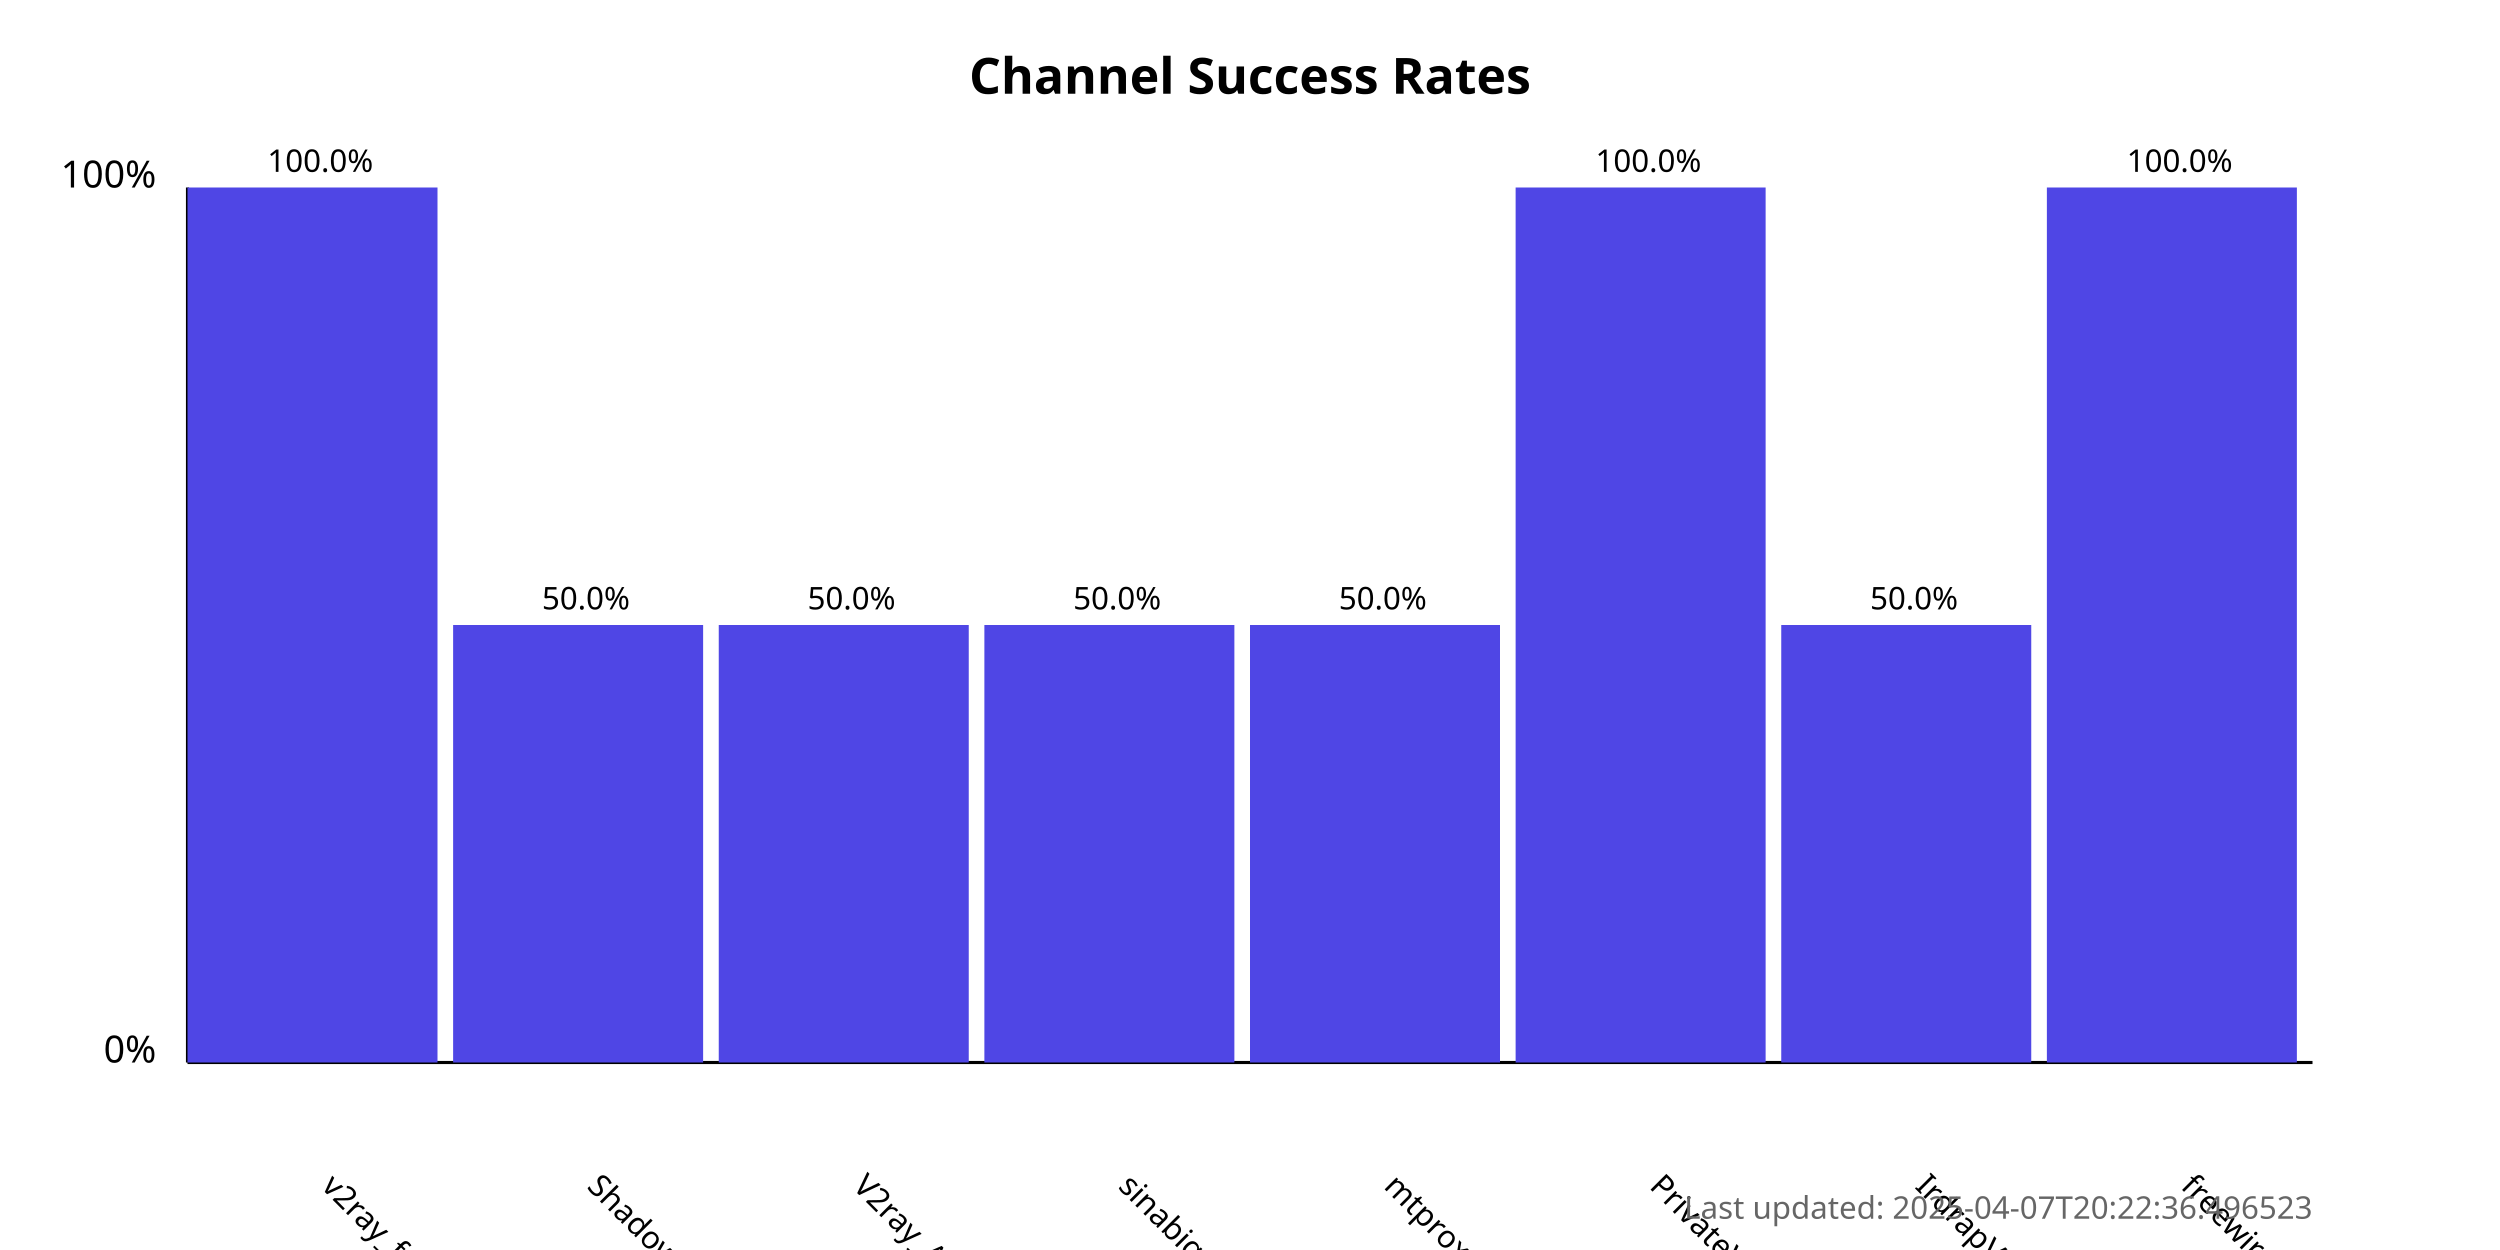
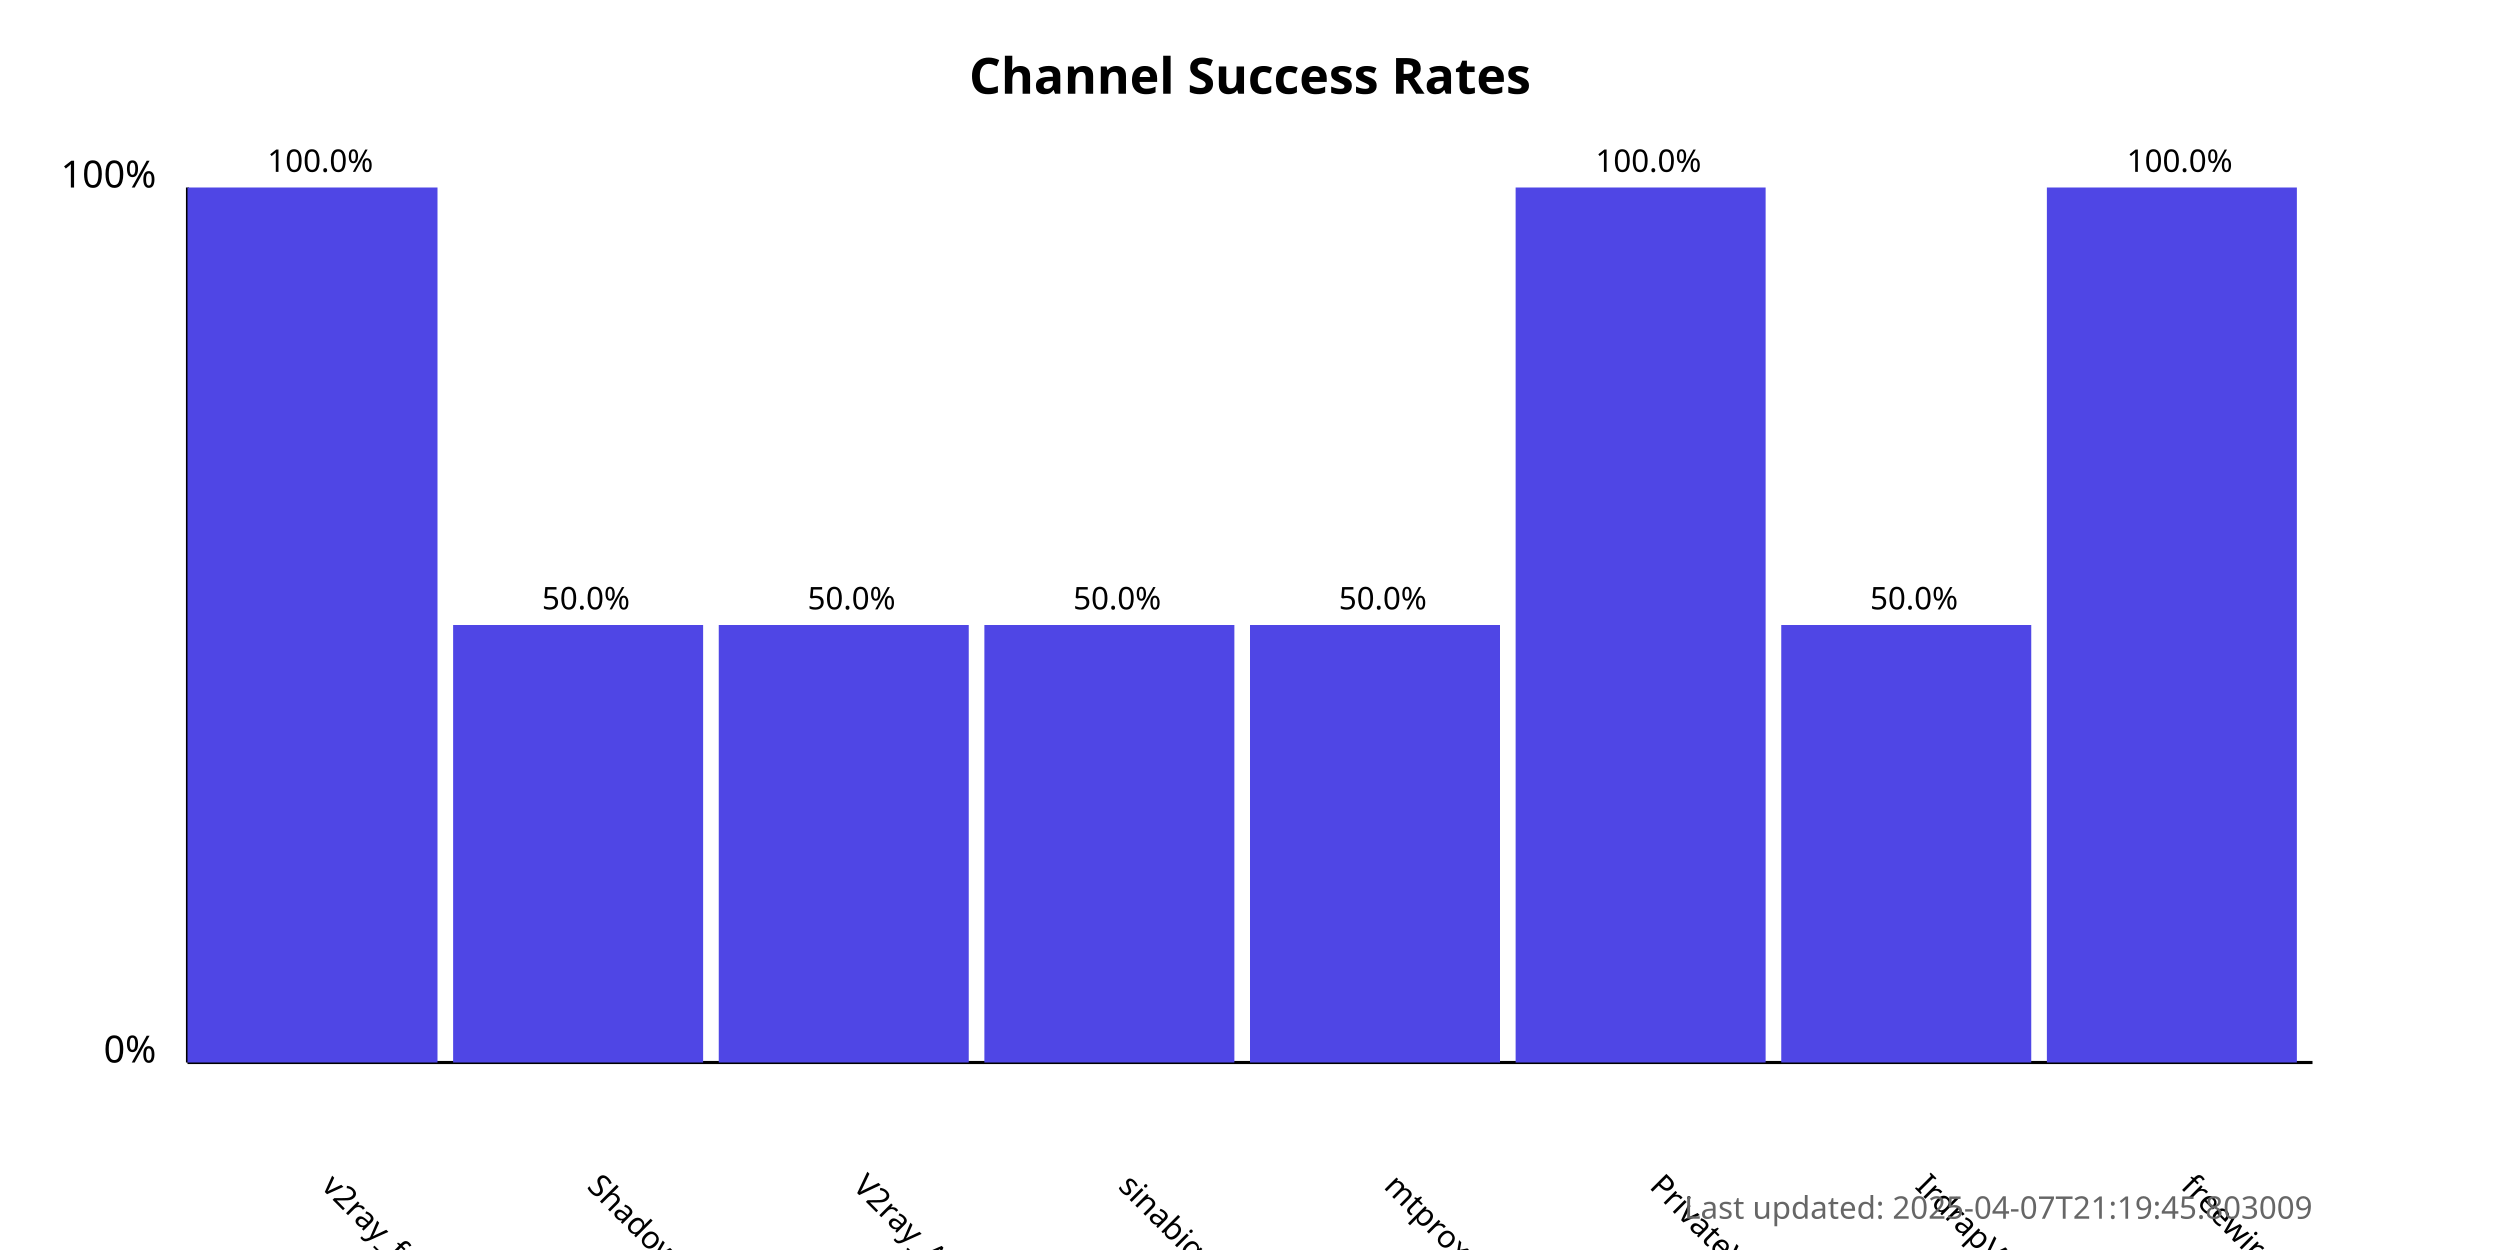
<svg xmlns="http://www.w3.org/2000/svg" width="800" height="400">
  <style>
            .chart-title { font: bold 16px sans-serif; }
            .axis-label { font: 12px sans-serif; }
            .tick-label { font: 10px sans-serif; }
            .bar { fill: #4f46e5; }
            .bar:hover { fill: #6366f1; }
            .timestamp { font: 10px sans-serif; fill: #666; }
        </style>
  <text x="400.0" y="30" text-anchor="middle" class="chart-title">
            Channel Success Rates
        </text>
  <line x1="60" y1="340" x2="60" y2="60" stroke="black" stroke-width="1" />
  <line x1="60" y1="340" x2="740" y2="340" stroke="black" stroke-width="1" />
  <text x="50" y="340" text-anchor="end" class="axis-label">0%</text>
  <text x="50" y="60" text-anchor="end" class="axis-label">100%</text>
  <g>
    <rect x="60" y="60.0" width="80.0" height="280.0" class="bar" />
    <text x="102.5" y="380" transform="rotate(45, 102.5, 380)" text-anchor="start" class="tick-label">
                v2ray_free_conf
            </text>
    <text x="102.5" y="55.0" text-anchor="middle" class="tick-label">
                100.0%
            </text>
  </g>
  <g>
    <rect x="145.0" y="200.0" width="80.0" height="140.0" class="bar" />
    <text x="187.5" y="380" transform="rotate(45, 187.5, 380)" text-anchor="start" class="tick-label">
                ShadowProxy66
            </text>
    <text x="187.5" y="195.0" text-anchor="middle" class="tick-label">
                50.0%
            </text>
  </g>
  <g>
    <rect x="230.0" y="200.0" width="80.0" height="140.0" class="bar" />
    <text x="272.5" y="380" transform="rotate(45, 272.5, 380)" text-anchor="start" class="tick-label">
                V2ray_Alpha
            </text>
    <text x="272.5" y="195.0" text-anchor="middle" class="tick-label">
                50.0%
            </text>
  </g>
  <g>
    <rect x="315.0" y="200.0" width="80.0" height="140.0" class="bar" />
    <text x="357.5" y="380" transform="rotate(45, 357.5, 380)" text-anchor="start" class="tick-label">
                sinabigo
            </text>
    <text x="357.5" y="195.0" text-anchor="middle" class="tick-label">
                50.0%
            </text>
  </g>
  <g>
    <rect x="400.0" y="200.0" width="80.0" height="140.0" class="bar" />
    <text x="442.5" y="380" transform="rotate(45, 442.5, 380)" text-anchor="start" class="tick-label">
                mtproxy_lists
            </text>
    <text x="442.5" y="195.0" text-anchor="middle" class="tick-label">
                50.0%
            </text>
  </g>
  <g>
    <rect x="485.0" y="60.0" width="80.0" height="280.0" class="bar" />
    <text x="527.5" y="380" transform="rotate(45, 527.5, 380)" text-anchor="start" class="tick-label">
                PrivateVPNs
            </text>
    <text x="527.5" y="55.0" text-anchor="middle" class="tick-label">
                100.0%
            </text>
  </g>
  <g>
    <rect x="570.0" y="200.0" width="80.0" height="140.0" class="bar" />
    <text x="612.5" y="380" transform="rotate(45, 612.5, 380)" text-anchor="start" class="tick-label">
                IrdrapVPNnews
            </text>
    <text x="612.5" y="195.0" text-anchor="middle" class="tick-label">
                50.0%
            </text>
  </g>
  <g>
    <rect x="655.0" y="60.0" width="80.0" height="280.0" class="bar" />
    <text x="697.5" y="380" transform="rotate(45, 697.5, 380)" text-anchor="start" class="tick-label">
                freewireguard
            </text>
    <text x="697.5" y="55.0" text-anchor="middle" class="tick-label">
                100.0%
            </text>
  </g>
  <text x="740" y="390" text-anchor="end" class="timestamp">
-             Last updated: 2025-04-07T20:22:36.496523
+             Last updated: 2025-04-07T21:19:45.803009
        </text>
</svg>
